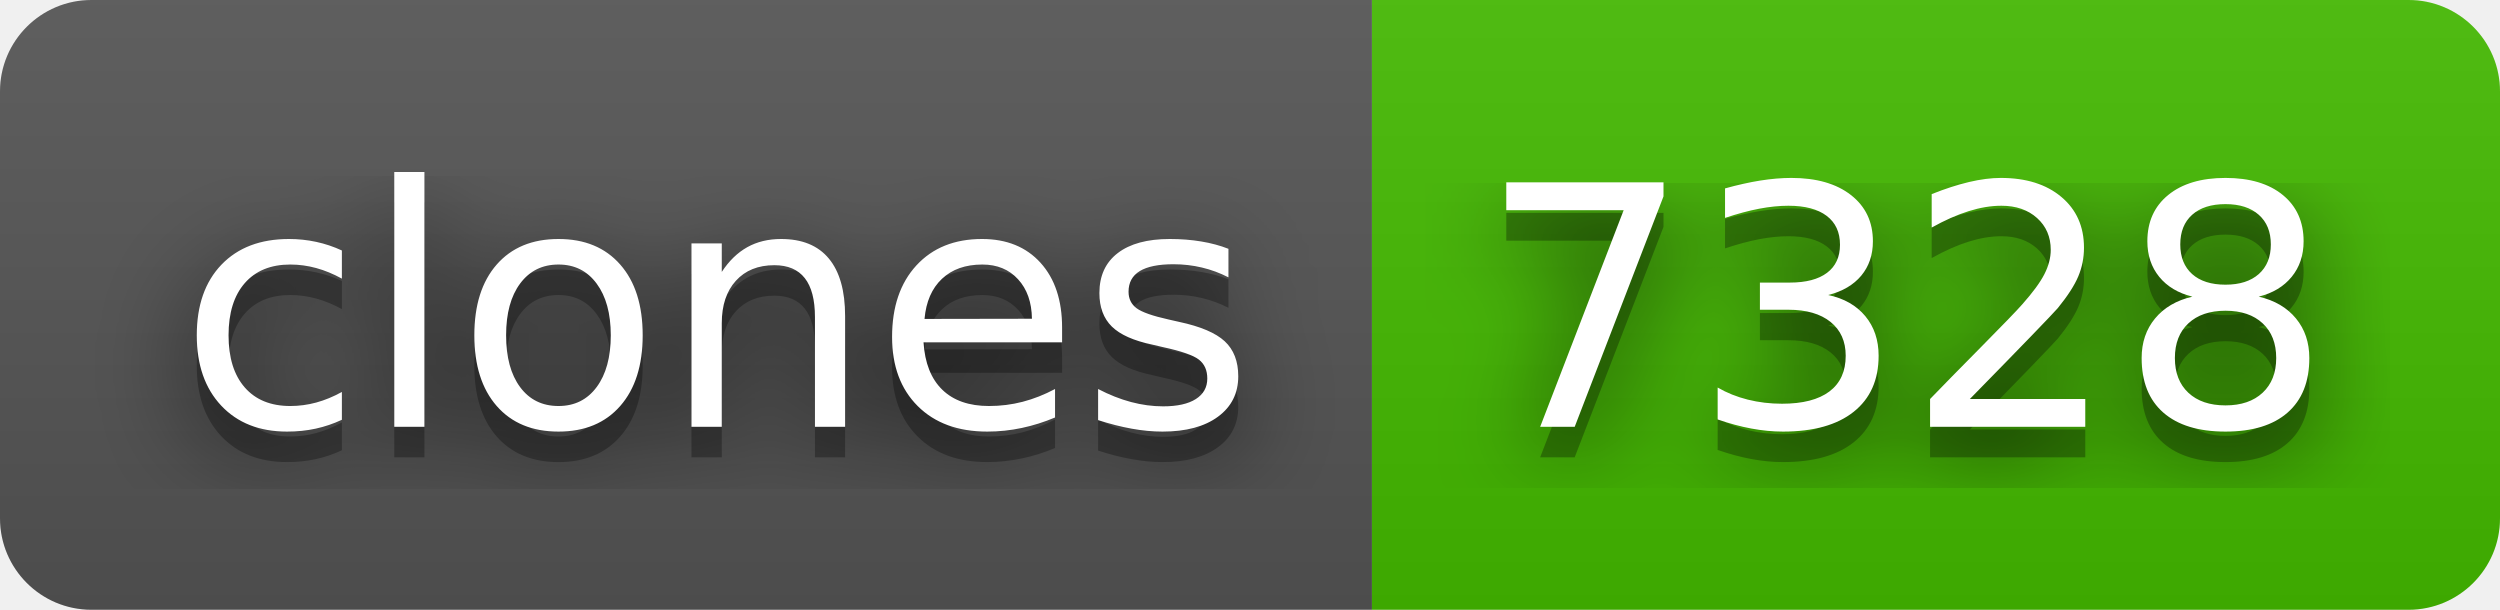
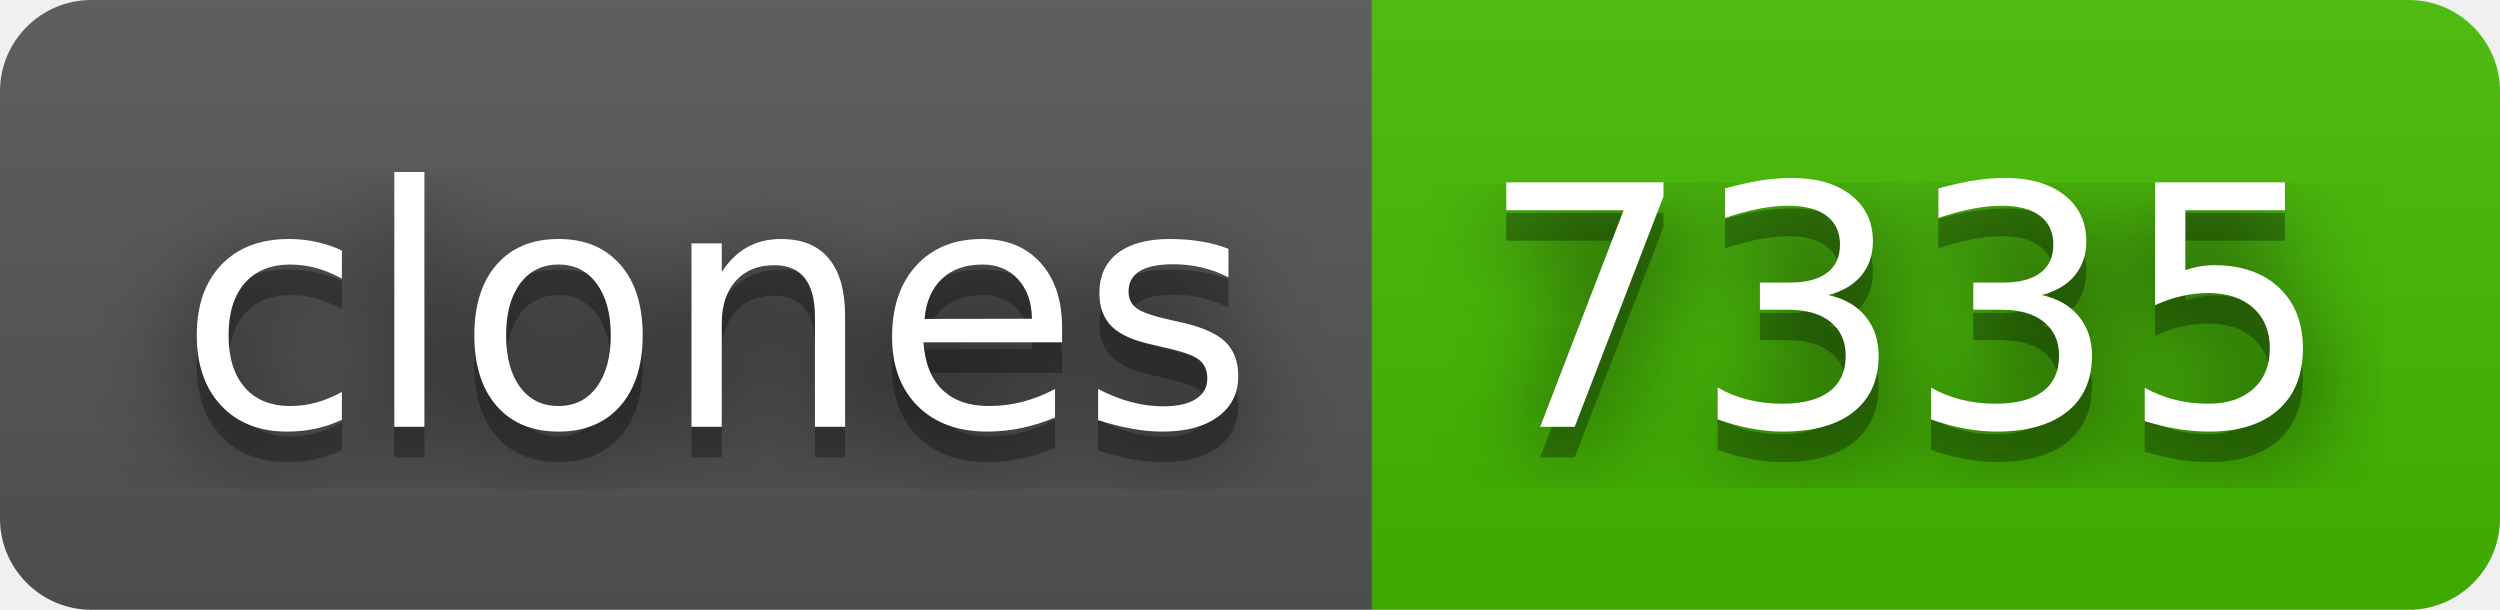
- <svg xmlns="http://www.w3.org/2000/svg" width="82" height="20" role="img" aria-label="clones: 7328">
+ <svg xmlns="http://www.w3.org/2000/svg" width="82" height="20" role="img" aria-label="clones: 7335">
  <filter id="blur">
    <feGaussianBlur in="SourceGraphic" stdDeviation="16" />
  </filter>
  <linearGradient id="s" x2="0" y2="100%">
    <stop offset="0" stop-color="#bbb" stop-opacity=".1" />
    <stop offset="1" stop-opacity=".1" />
  </linearGradient>
  <clipPath id="r">
    <rect width="82" height="20" rx="3" fill="#fff" />
  </clipPath>
  <g clip-path="url(#r)">
    <rect width="45" height="20" fill="#555" />
    <rect x="45" width="37" height="20" fill="#4b0" />
    <rect width="82" height="20" fill="url(#s)" />
  </g>
  <g fill="#fff" text-anchor="middle" font-family="Verdana,Geneva,DejaVu Sans,sans-serif" text-rendering="geometricPrecision" font-size="110">
    <text aria-hidden="true" x="235" y="150" fill="#010101" fill-opacity=".80" filter="url(#blur)" transform="scale(.1)" textLength="350">clones</text>
    <text aria-hidden="true" x="235" y="150" fill="#010101" fill-opacity=".3" transform="scale(.1)" textLength="350">clones</text>
    <text x="235" y="140" transform="scale(.1)" fill="#fff" textLength="350">clones</text>
-     <text aria-hidden="true" x="625" y="150" fill="#010101" fill-opacity=".80" filter="url(#blur)" transform="scale(.1)" textLength="270">7328</text>
-     <text aria-hidden="true" x="625" y="150" fill="#010101" fill-opacity=".3" transform="scale(.1)" textLength="270">7328</text>
-     <text x="625" y="140" transform="scale(.1)" fill="#fff" textLength="270">7328</text>
+     <text aria-hidden="true" x="625" y="150" fill="#010101" fill-opacity=".80" filter="url(#blur)" transform="scale(.1)" textLength="270">7335</text>
+     <text aria-hidden="true" x="625" y="150" fill="#010101" fill-opacity=".3" transform="scale(.1)" textLength="270">7335</text>
+     <text x="625" y="140" transform="scale(.1)" fill="#fff" textLength="270">7335</text>
  </g>
</svg>
